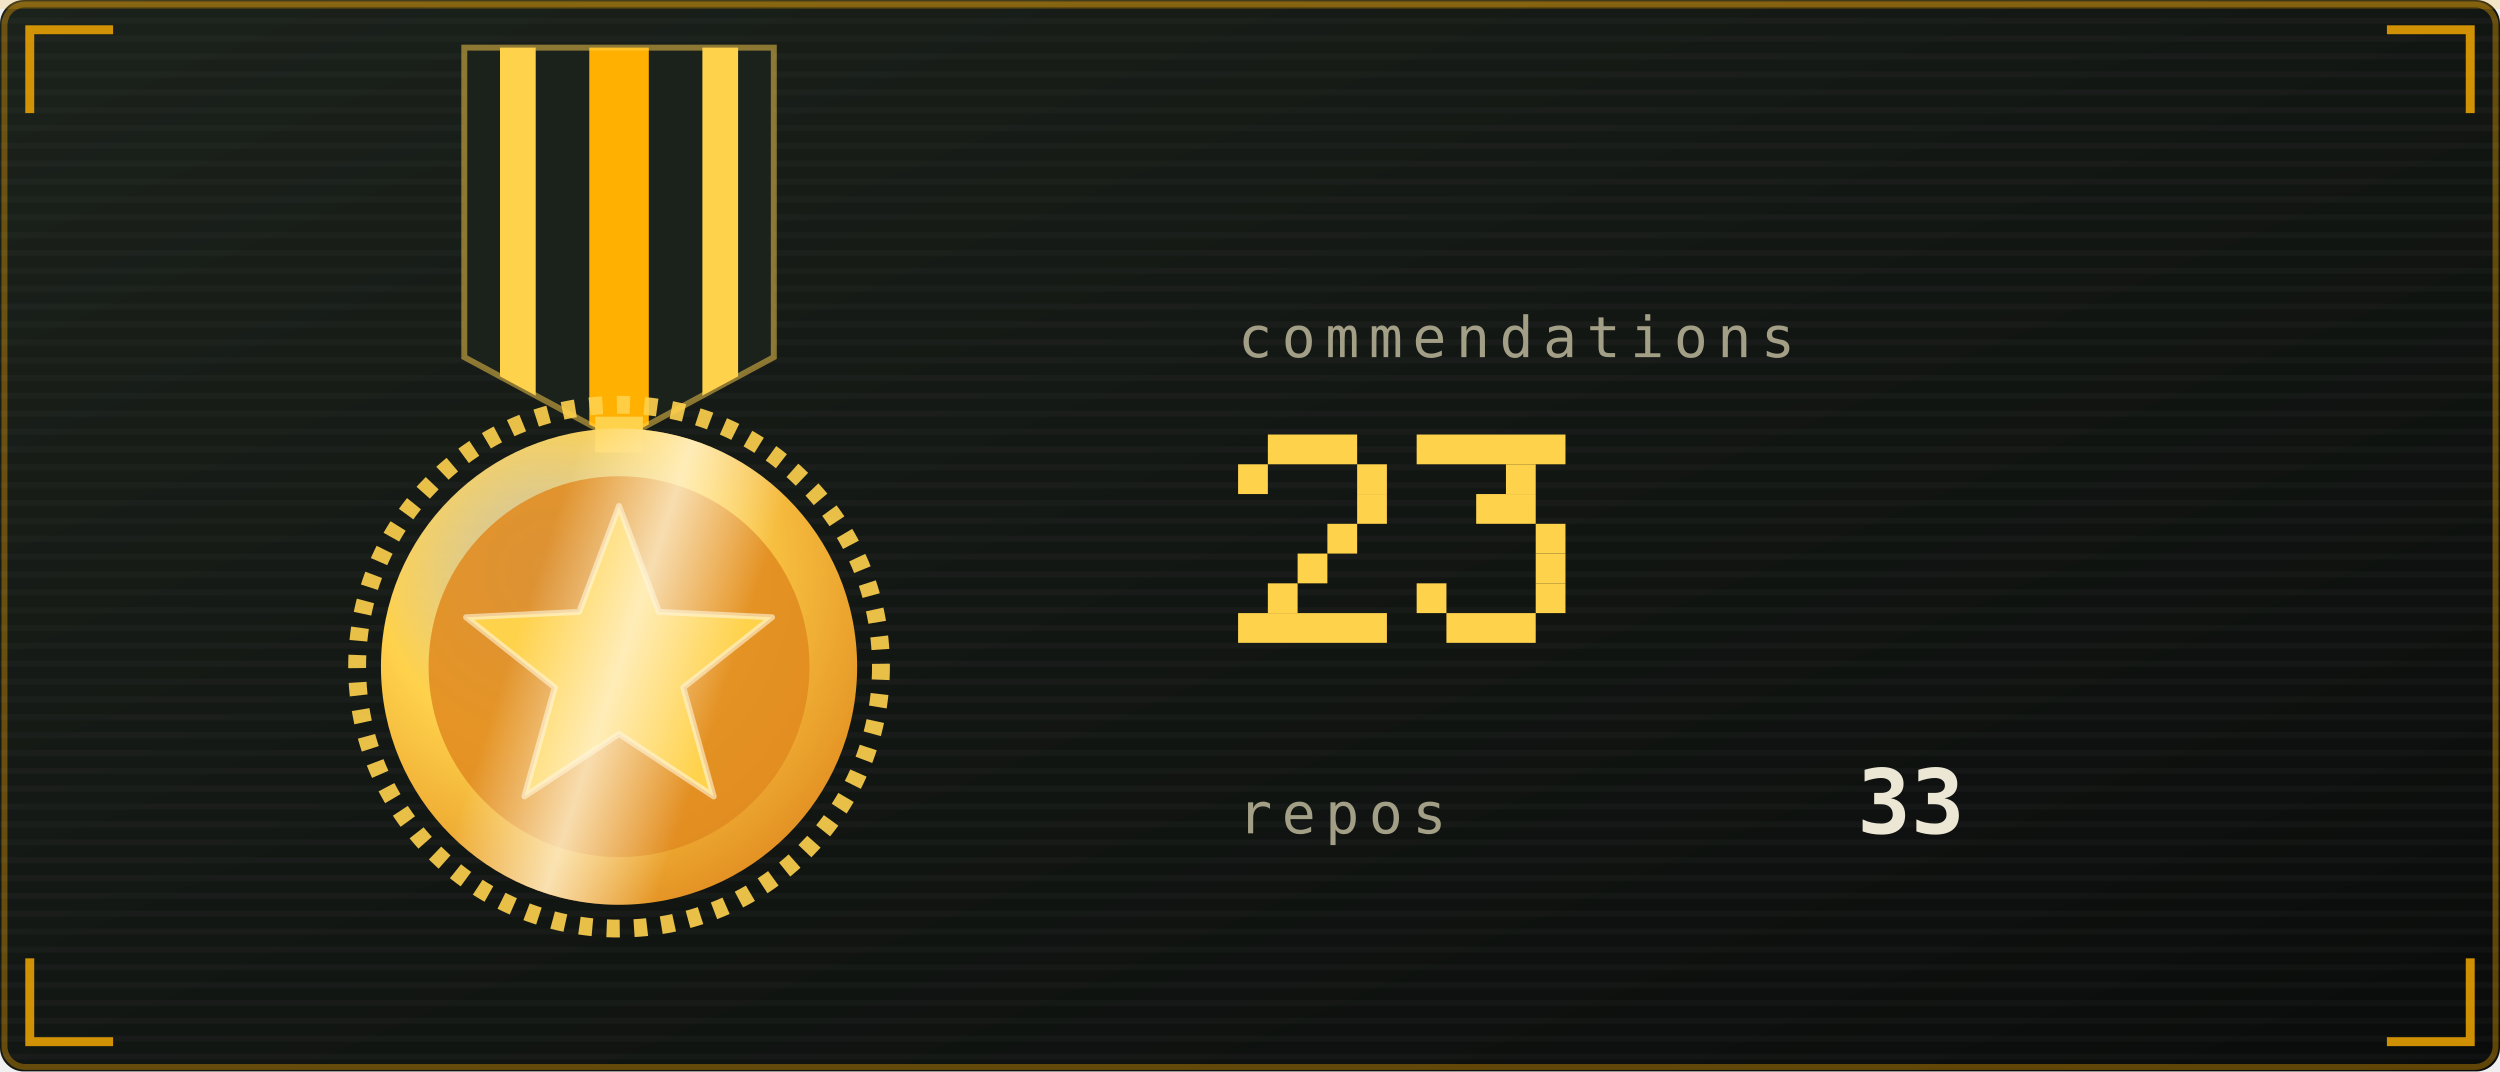
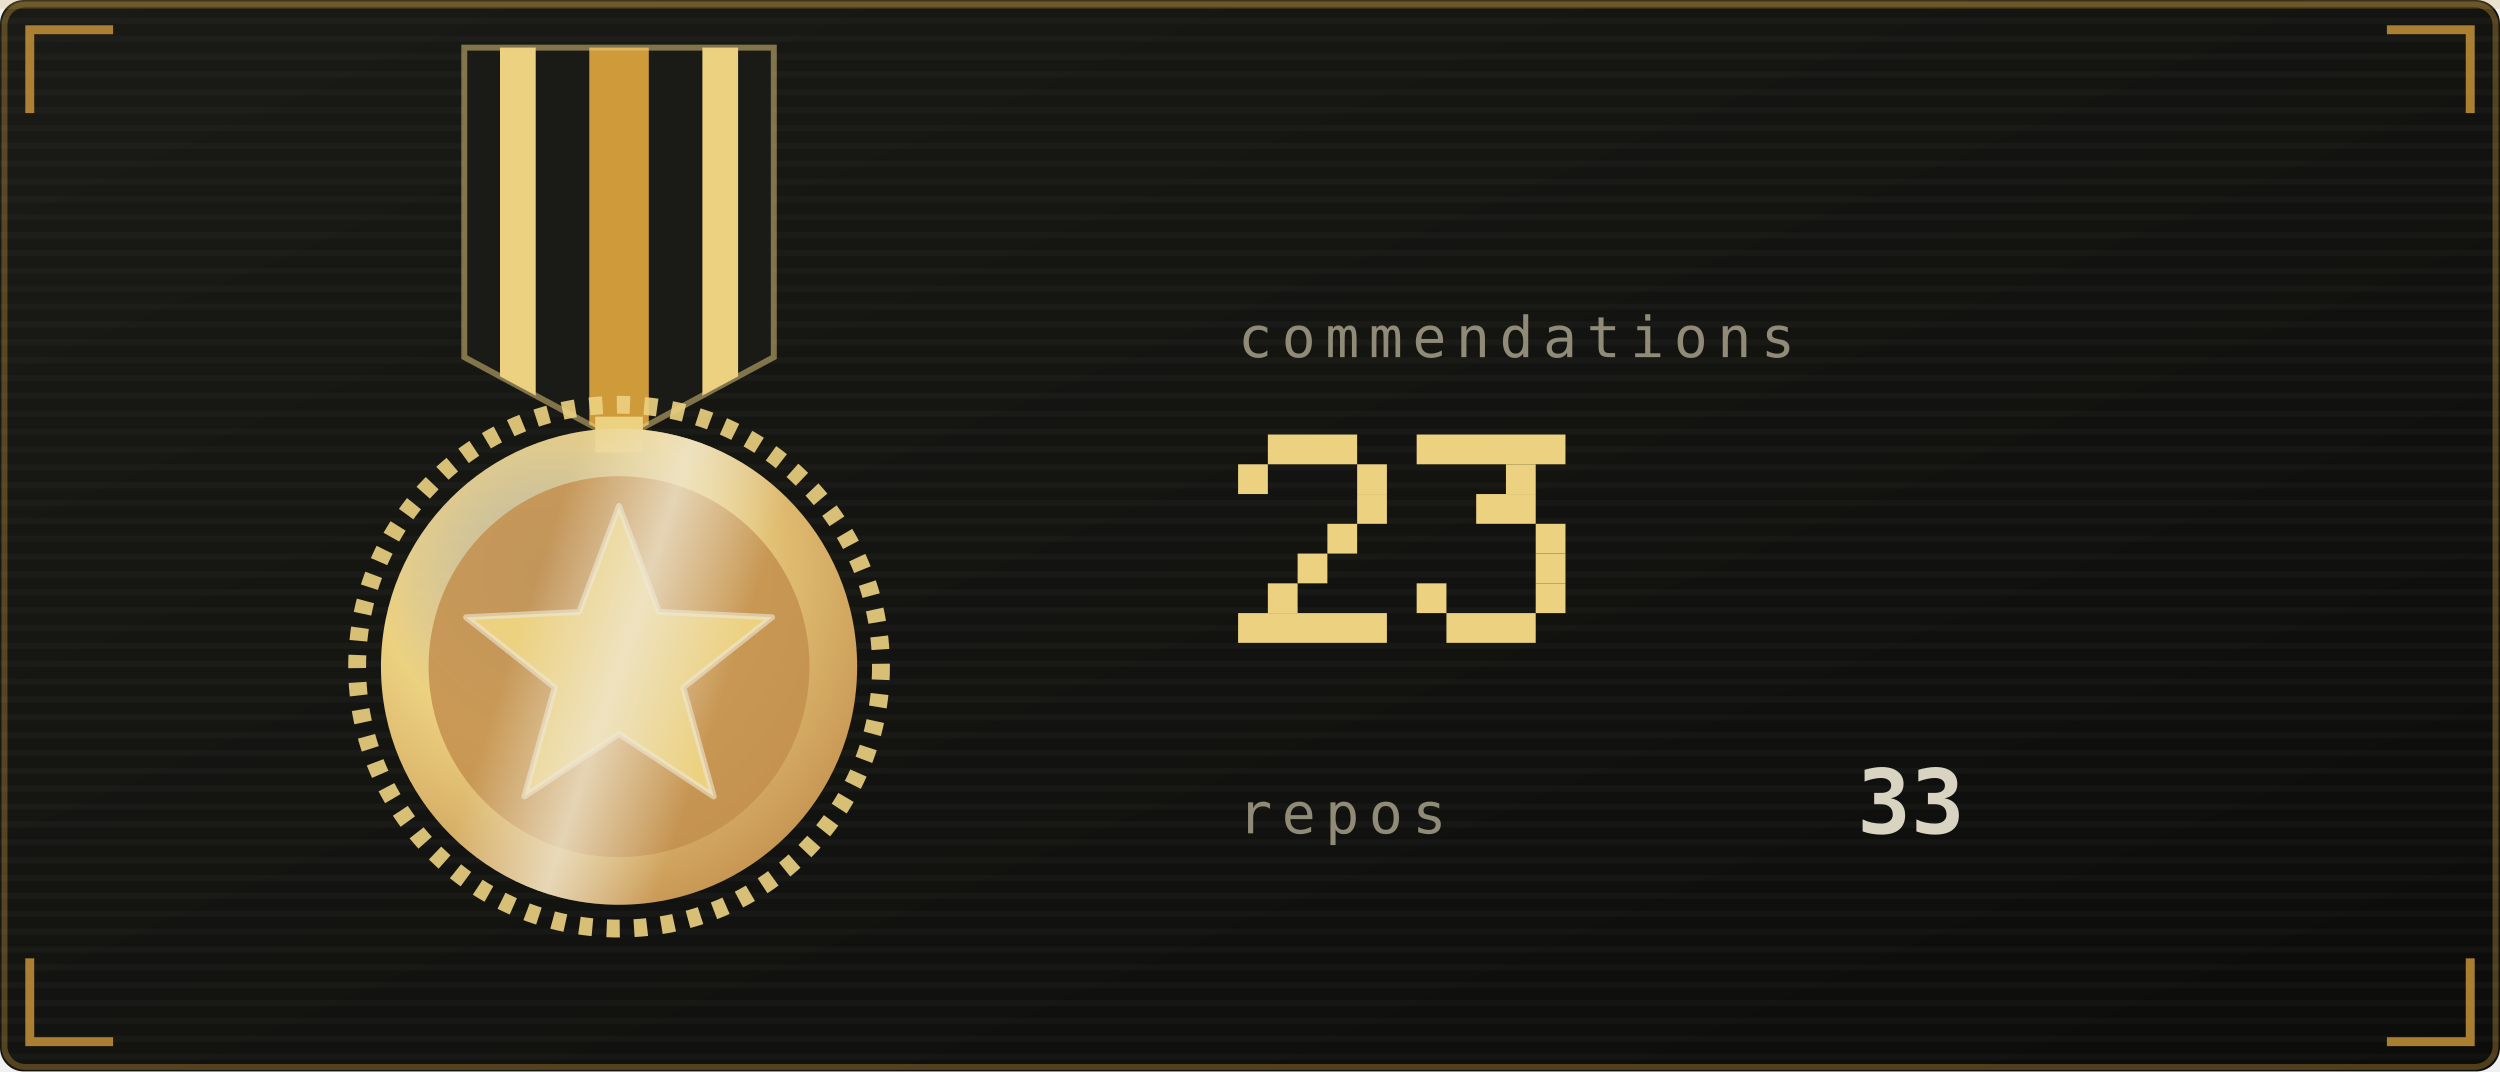
<svg xmlns="http://www.w3.org/2000/svg" viewBox="0 0 420 180" width="420" height="180" role="img" aria-labelledby="strt strd">
  <defs>
    <linearGradient id="strbg" x1="0" y1="0" x2="1" y2="1">
-       <stop offset="0" stop-color="#1b211b" />
-       <stop offset="1" stop-color="#0a0c0b" />
+       <stop offset="0" stop-color="#1a1b16" />
+       <stop offset="1" stop-color="#0c0d0b" />
    </linearGradient>
  </defs>
  <style>
    .mono{font-family:ui-monospace,SFMono-Regular,Menlo,Consolas,"DejaVu Sans Mono",monospace}
-     .lbl{font-size:9.5px;letter-spacing:1.6px;fill:#a39f86}
-     .big{font-size:31px;font-weight:700;fill:#ece6d4}
-     .med{font-size:15px;font-weight:700;fill:#ece6d4}
-     .sm{font-size:11px;fill:#ece6d4}
-     .dim{font-size:11px;fill:#a39f86}
+     .lbl{font-size:9.5px;letter-spacing:1.6px;fill:#908b77}
+     .big{font-size:31px;font-weight:700;fill:#d9d3c1}
+     .med{font-size:15px;font-weight:700;fill:#d9d3c1}
+     .sm{font-size:11px;fill:#d9d3c1}
+     .dim{font-size:11px;fill:#908b77}
    
    .pulse{animation:pulse 3.4s ease-in-out infinite}
    @keyframes pulse{0%,100%{opacity:1}50%{opacity:.62}}
    
    .rays{animation:spin 26s linear infinite;transform-box:fill-box;transform-origin:center}
    .halo{animation:halo 3.6s ease-in-out infinite;transform-box:fill-box;transform-origin:center}
    .glaze{animation:glaze 3.6s ease-in-out infinite}
    .tw{animation:tw 2.4s ease-in-out infinite;transform-box:fill-box;transform-origin:center}
    @keyframes spin{to{transform:rotate(360deg)}}
    @keyframes halo{0%,100%{transform:scale(1);opacity:.28}50%{transform:scale(1.1);opacity:.06}}
    @keyframes glaze{0%{transform:translateX(-190px)}55%,100%{transform:translateX(190px)}}
    @keyframes tw{0%,100%{opacity:.15;transform:scale(.7)}50%{opacity:1;transform:scale(1)}}
    .sway{animation:sway 5s ease-in-out infinite;transform-origin:104px 8px}
    @keyframes sway{0%,100%{transform:rotate(-2deg)}50%{transform:rotate(2deg)}}
</style>
  <rect width="420" height="180" rx="4" fill="url(#strbg)" />
-   <rect x="0.75" y="0.75" width="418.5" height="178.5" rx="3.5" fill="none" stroke="#ffb000" stroke-opacity="0.35" />
+   <rect x="0.75" y="0.75" width="418.5" height="178.5" rx="3.5" fill="none" stroke="#cf9a3a" stroke-opacity="0.35" />
  <defs>
    <pattern id="strscan" width="4" height="3" patternUnits="userSpaceOnUse">
      <rect width="4" height="1" fill="#ffffff" opacity="0.025" />
    </pattern>
  </defs>
  <rect width="420" height="180" rx="4" fill="url(#strscan)" />
-   <rect x="0" y="0" width="420" height="1.5" fill="#ffb000" opacity="0.18">
+   <rect x="0" y="0" width="420" height="1.5" fill="#cf9a3a" opacity="0.18">
    <animate attributeName="y" values="0;180;180" keyTimes="0;0.6;1" dur="7s" repeatCount="indefinite" />
  </rect>
-   <path d="M5 19V5H19M401 5H415V19M415 161V175H401M19 175H5V161" fill="none" stroke="#ffb000" stroke-width="1.5" stroke-opacity="0.8" />
+   <path d="M5 19V5H19M401 5H415V19M415 161V175H401M19 175H5V161" fill="none" stroke="#cf9a3a" stroke-width="1.5" stroke-opacity="0.8" />
  <defs>
    <radialGradient id="starFill" cx="0.35" cy="0.3" r="0.8">
-       <stop offset="0" stop-color="#fff6dc" stop-opacity="0.75" />
-       <stop offset="0.45" stop-color="#ffd24c" />
-       <stop offset="1" stop-color="#e08a1e" />
+       <stop offset="0" stop-color="#efe8d4" stop-opacity="0.75" />
+       <stop offset="0.45" stop-color="#ecd181" />
+       <stop offset="1" stop-color="#c38f4e" />
    </radialGradient>
    <linearGradient id="starGlaze" x1="0" y1="0" x2="1" y2="0">
-       <stop offset="0" stop-color="#fff6dc" stop-opacity="0" />
-       <stop offset="0.5" stop-color="#fff6dc" stop-opacity="0.75" />
-       <stop offset="1" stop-color="#fff6dc" stop-opacity="0" />
+       <stop offset="0" stop-color="#efe8d4" stop-opacity="0" />
+       <stop offset="0.5" stop-color="#efe8d4" stop-opacity="0.75" />
+       <stop offset="1" stop-color="#efe8d4" stop-opacity="0" />
    </linearGradient>
    <clipPath id="starClip">
      <polygon points="104.0,30.0 118.7,69.8 161.1,71.5 127.8,97.7 139.3,138.5 104.0,115.0 68.7,138.5 80.2,97.7 46.9,71.5 89.3,69.8" />
    </clipPath>
  </defs>
  <defs>
    <clipPath id="ribClip">
      <path d="M78 8h52v52l-26 14l-26 -14z" />
    </clipPath>
    <clipPath id="medClip">
      <circle cx="104" cy="112" r="40" />
    </clipPath>
  </defs>
  <g class="sway">
    <g clip-path="url(#ribClip)">
-       <rect x="78" y="8" width="52" height="64" fill="#1b211b" />
-       <rect x="84" y="8" width="6" height="64" fill="#ffd24c" />
-       <rect x="99" y="8" width="10" height="64" fill="#ffb000" />
-       <rect x="118" y="8" width="6" height="64" fill="#ffd24c" />
+       <rect x="78" y="8" width="52" height="64" fill="#1a1b16" />
+       <rect x="84" y="8" width="6" height="64" fill="#ecd181" />
+       <rect x="99" y="8" width="10" height="64" fill="#cf9a3a" />
+       <rect x="118" y="8" width="6" height="64" fill="#ecd181" />
    </g>
-     <path d="M78 8h52v52l-26 14l-26 -14z" fill="none" stroke="#ffd24c" stroke-opacity="0.5" />
-     <rect x="100" y="70" width="8" height="6" fill="#ffd24c" />
-     <circle cx="104" cy="112" r="44" fill="none" stroke="#ffd24c" stroke-width="3" stroke-dasharray="2.2 2.4" opacity="0.9" />
+     <path d="M78 8h52v52l-26 14l-26 -14z" fill="none" stroke="#ecd181" stroke-opacity="0.5" />
+     <rect x="100" y="70" width="8" height="6" fill="#ecd181" />
+     <circle cx="104" cy="112" r="44" fill="none" stroke="#ecd181" stroke-width="3" stroke-dasharray="2.2 2.4" opacity="0.9" />
    <circle cx="104" cy="112" r="40" fill="url(#starFill)" />
-     <circle cx="104" cy="112" r="32" fill="#e08a1e" opacity="0.85" />
-     <polygon points="104.0,85.0 110.7,102.8 129.7,103.7 114.8,115.5 119.9,133.8 104.0,123.3 88.1,133.8 93.2,115.5 78.3,103.7 97.3,102.8" fill="#ffd24c" stroke="#fff6dc" stroke-opacity="0.6" stroke-linejoin="round" />
+     <circle cx="104" cy="112" r="32" fill="#c38f4e" opacity="0.85" />
+     <polygon points="104.0,85.0 110.7,102.8 129.7,103.7 114.8,115.5 119.9,133.8 104.0,123.3 88.1,133.8 93.2,115.5 78.3,103.7 97.3,102.8" fill="#ecd181" stroke="#efe8d4" stroke-opacity="0.6" stroke-linejoin="round" />
    <g clip-path="url(#medClip)">
      <g transform="rotate(18 104 112)">
        <rect class="glaze" x="86" y="62" width="36" height="100" fill="url(#starGlaze)" />
      </g>
    </g>
  </g>
  <text class="mono lbl" x="208" y="60">commendations</text>
  <g class="pulse">
-     <rect x="213" y="73" width="15" height="5" fill="#ffd24c" />
-     <rect x="208" y="78" width="5" height="5" fill="#ffd24c" />
-     <rect x="228" y="78" width="5" height="5" fill="#ffd24c" />
-     <rect x="228" y="83" width="5" height="5" fill="#ffd24c" />
-     <rect x="223" y="88" width="5" height="5" fill="#ffd24c" />
-     <rect x="218" y="93" width="5" height="5" fill="#ffd24c" />
-     <rect x="213" y="98" width="5" height="5" fill="#ffd24c" />
-     <rect x="208" y="103" width="25" height="5" fill="#ffd24c" />
-     <rect x="238" y="73" width="25" height="5" fill="#ffd24c" />
-     <rect x="253" y="78" width="5" height="5" fill="#ffd24c" />
-     <rect x="248" y="83" width="10" height="5" fill="#ffd24c" />
-     <rect x="258" y="88" width="5" height="5" fill="#ffd24c" />
-     <rect x="258" y="93" width="5" height="5" fill="#ffd24c" />
-     <rect x="238" y="98" width="5" height="5" fill="#ffd24c" />
-     <rect x="258" y="98" width="5" height="5" fill="#ffd24c" />
-     <rect x="243" y="103" width="15" height="5" fill="#ffd24c" />
+     <rect x="213" y="73" width="15" height="5" fill="#ecd181" />
+     <rect x="208" y="78" width="5" height="5" fill="#ecd181" />
+     <rect x="228" y="78" width="5" height="5" fill="#ecd181" />
+     <rect x="228" y="83" width="5" height="5" fill="#ecd181" />
+     <rect x="223" y="88" width="5" height="5" fill="#ecd181" />
+     <rect x="218" y="93" width="5" height="5" fill="#ecd181" />
+     <rect x="213" y="98" width="5" height="5" fill="#ecd181" />
+     <rect x="208" y="103" width="25" height="5" fill="#ecd181" />
+     <rect x="238" y="73" width="25" height="5" fill="#ecd181" />
+     <rect x="253" y="78" width="5" height="5" fill="#ecd181" />
+     <rect x="248" y="83" width="10" height="5" fill="#ecd181" />
+     <rect x="258" y="88" width="5" height="5" fill="#ecd181" />
+     <rect x="258" y="93" width="5" height="5" fill="#ecd181" />
+     <rect x="238" y="98" width="5" height="5" fill="#ecd181" />
+     <rect x="258" y="98" width="5" height="5" fill="#ecd181" />
+     <rect x="243" y="103" width="15" height="5" fill="#ecd181" />
  </g>
  <text class="mono lbl" x="208" y="140">repos</text>
  <text class="mono med" x="312" y="140">33</text>
</svg>
